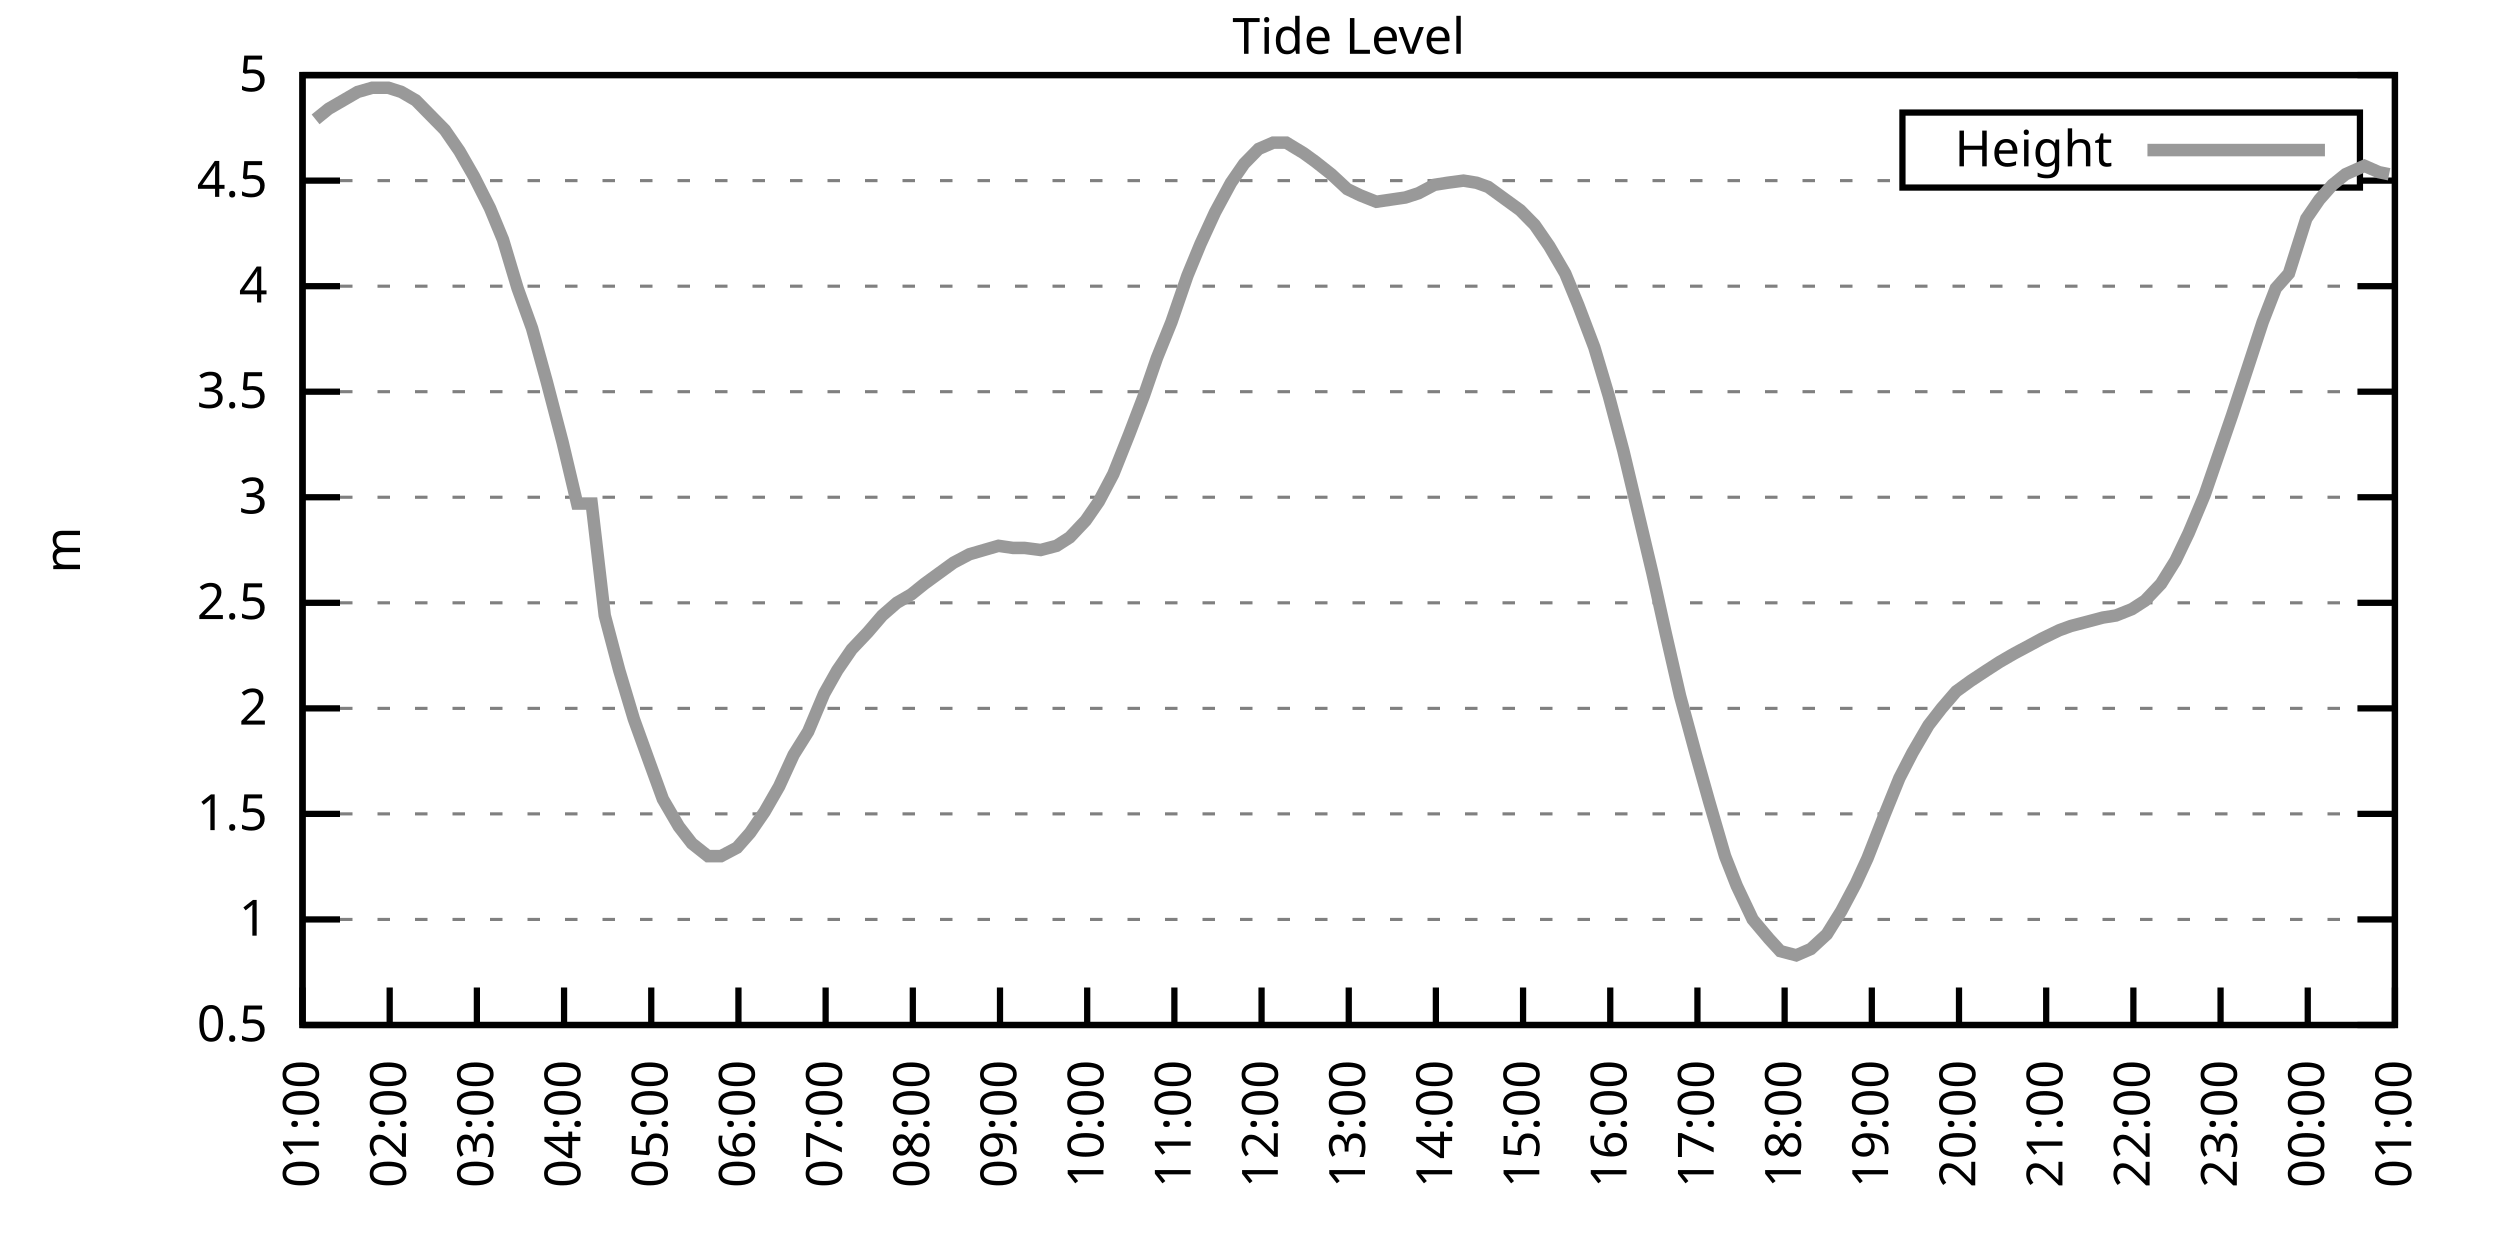
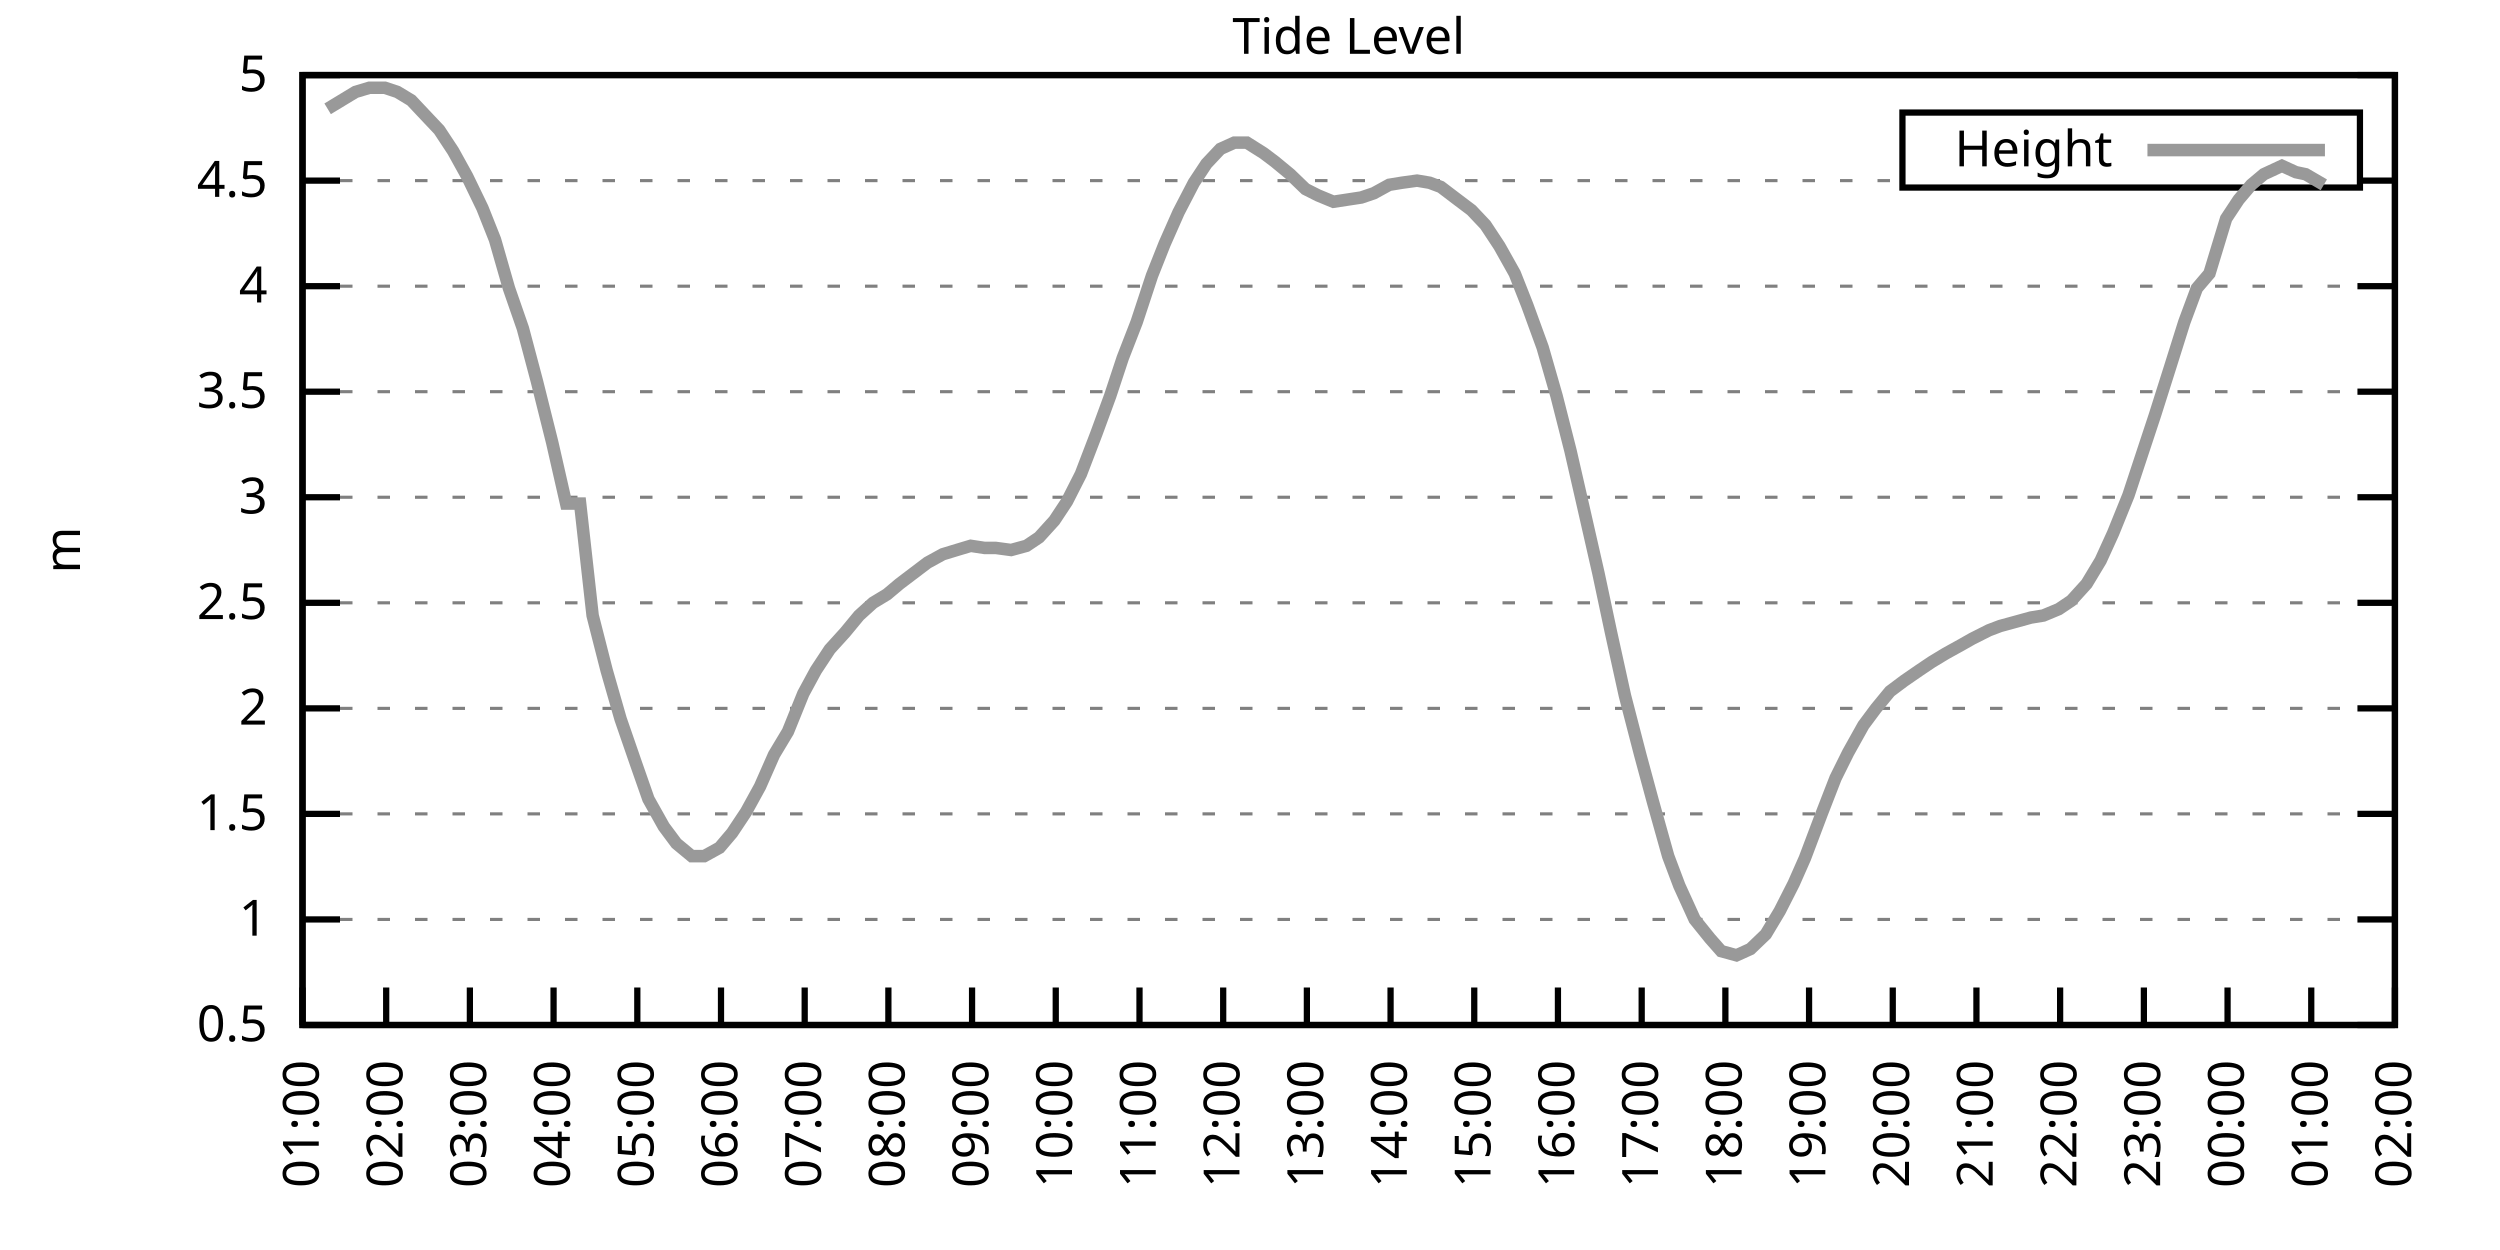
<svg xmlns="http://www.w3.org/2000/svg" xmlns:xlink="http://www.w3.org/1999/xlink" width="400" height="200" viewBox="0 0 400 200">
  <g id="gnuplot_canvas">
    <rect x="0" y="0" width="400" height="200" fill="none" />
    <defs>
      <circle id="gpDot" r="0.5" stroke-width="0.5" stroke="currentColor" />
      <path id="gpPt0" stroke-width="0.333" stroke="currentColor" d="M-1,0 h2 M0,-1 v2" />
      <path id="gpPt1" stroke-width="0.333" stroke="currentColor" d="M-1,-1 L1,1 M1,-1 L-1,1" />
      <path id="gpPt2" stroke-width="0.333" stroke="currentColor" d="M-1,0 L1,0 M0,-1 L0,1 M-1,-1 L1,1 M-1,1 L1,-1" />
      <rect id="gpPt3" stroke-width="0.333" stroke="currentColor" x="-1" y="-1" width="2" height="2" />
      <rect id="gpPt4" stroke-width="0.333" stroke="currentColor" fill="currentColor" x="-1" y="-1" width="2" height="2" />
      <circle id="gpPt5" stroke-width="0.333" stroke="currentColor" cx="0" cy="0" r="1" />
      <use xlink:href="#gpPt5" id="gpPt6" fill="currentColor" stroke="none" />
      <path id="gpPt7" stroke-width="0.333" stroke="currentColor" d="M0,-1.33 L-1.33,0.67 L1.33,0.67 z" />
      <use xlink:href="#gpPt7" id="gpPt8" fill="currentColor" stroke="none" />
      <use xlink:href="#gpPt7" id="gpPt9" stroke="currentColor" transform="rotate(180)" />
      <use xlink:href="#gpPt9" id="gpPt10" fill="currentColor" stroke="none" />
      <use xlink:href="#gpPt3" id="gpPt11" stroke="currentColor" transform="rotate(45)" />
      <use xlink:href="#gpPt11" id="gpPt12" fill="currentColor" stroke="none" />
      <path id="gpPt13" stroke-width="0.333" stroke="currentColor" d="M0,1.330 L1.265,0.411 L0.782,-1.067 L-0.782,-1.076 L-1.265,0.411 z" />
      <use xlink:href="#gpPt13" id="gpPt14" fill="currentColor" stroke="none" />
      <filter id="textbox" filterUnits="objectBoundingBox" x="0" y="0" height="1" width="1">
        <feFlood flood-color="white" flood-opacity="1" result="bgnd" />
        <feComposite in="SourceGraphic" in2="bgnd" operator="atop" />
      </filter>
      <filter id="greybox" filterUnits="objectBoundingBox" x="0" y="0" height="1" width="1">
        <feFlood flood-color="lightgrey" flood-opacity="1" result="grey" />
        <feComposite in="SourceGraphic" in2="grey" operator="atop" />
      </filter>
    </defs>
    <g fill="none" color="white" stroke="currentColor" stroke-width="1.00" stroke-linecap="butt" stroke-linejoin="miter">
</g>
    <g fill="none" color="black" stroke="currentColor" stroke-width="1.00" stroke-linecap="butt" stroke-linejoin="miter">
      <g stroke="none" shape-rendering="crispEdges">
        <polygon fill="rgb(255, 255, 255)" points="48.40,164.00 383.18,164.00 383.18,12.02 48.40,12.02 " />
      </g>
    </g>
    <g fill="none" color="black" stroke="currentColor" stroke-width="1.00" stroke-linecap="butt" stroke-linejoin="miter">
</g>
    <g fill="none" color="black" stroke="black" stroke-width="0.50" stroke-linecap="butt" stroke-linejoin="miter">
</g>
    <g fill="none" color="gray" stroke="currentColor" stroke-width="0.50" stroke-linecap="butt" stroke-linejoin="miter">
      <path stroke="gray" stroke-dasharray="2,4" class="gridline" d="M48.40,164.00 L383.19,164.00  " />
    </g>
    <g fill="none" color="gray" stroke="gray" stroke-width="1.00" stroke-linecap="butt" stroke-linejoin="miter">
</g>
    <g fill="none" color="black" stroke="currentColor" stroke-width="1.00" stroke-linecap="butt" stroke-linejoin="miter">
      <path stroke="black" d="M48.40,164.00 L54.40,164.00 M383.19,164.00 L377.19,164.00  " />
      <g transform="translate(42.80,166.60)" stroke="none" fill="black" font-family="Sans" font-size="8.00" text-anchor="end">
        <text>
          <tspan font-family="Sans"> 0.5</tspan>
        </text>
      </g>
    </g>
    <g fill="none" color="black" stroke="currentColor" stroke-width="1.00" stroke-linecap="butt" stroke-linejoin="miter">
</g>
    <g fill="none" color="black" stroke="black" stroke-width="0.50" stroke-linecap="butt" stroke-linejoin="miter">
</g>
    <g fill="none" color="gray" stroke="currentColor" stroke-width="0.50" stroke-linecap="butt" stroke-linejoin="miter">
      <path stroke="gray" stroke-dasharray="2,4" class="gridline" d="M48.40,147.11 L383.19,147.11  " />
    </g>
    <g fill="none" color="gray" stroke="gray" stroke-width="1.00" stroke-linecap="butt" stroke-linejoin="miter">
</g>
    <g fill="none" color="black" stroke="currentColor" stroke-width="1.00" stroke-linecap="butt" stroke-linejoin="miter">
      <path stroke="black" d="M48.40,147.11 L54.40,147.11 M383.19,147.11 L377.19,147.11  " />
      <g transform="translate(42.80,149.71)" stroke="none" fill="black" font-family="Sans" font-size="8.00" text-anchor="end">
        <text>
          <tspan font-family="Sans"> 1</tspan>
        </text>
      </g>
    </g>
    <g fill="none" color="black" stroke="currentColor" stroke-width="1.00" stroke-linecap="butt" stroke-linejoin="miter">
</g>
    <g fill="none" color="black" stroke="black" stroke-width="0.50" stroke-linecap="butt" stroke-linejoin="miter">
</g>
    <g fill="none" color="gray" stroke="currentColor" stroke-width="0.50" stroke-linecap="butt" stroke-linejoin="miter">
      <path stroke="gray" stroke-dasharray="2,4" class="gridline" d="M48.40,130.22 L383.19,130.22  " />
    </g>
    <g fill="none" color="gray" stroke="gray" stroke-width="1.00" stroke-linecap="butt" stroke-linejoin="miter">
</g>
    <g fill="none" color="black" stroke="currentColor" stroke-width="1.00" stroke-linecap="butt" stroke-linejoin="miter">
      <path stroke="black" d="M48.40,130.22 L54.40,130.22 M383.19,130.22 L377.19,130.22  " />
      <g transform="translate(42.80,132.82)" stroke="none" fill="black" font-family="Sans" font-size="8.00" text-anchor="end">
        <text>
          <tspan font-family="Sans"> 1.5</tspan>
        </text>
      </g>
    </g>
    <g fill="none" color="black" stroke="currentColor" stroke-width="1.00" stroke-linecap="butt" stroke-linejoin="miter">
</g>
    <g fill="none" color="black" stroke="black" stroke-width="0.50" stroke-linecap="butt" stroke-linejoin="miter">
</g>
    <g fill="none" color="gray" stroke="currentColor" stroke-width="0.50" stroke-linecap="butt" stroke-linejoin="miter">
      <path stroke="gray" stroke-dasharray="2,4" class="gridline" d="M48.40,113.34 L383.19,113.34  " />
    </g>
    <g fill="none" color="gray" stroke="gray" stroke-width="1.00" stroke-linecap="butt" stroke-linejoin="miter">
</g>
    <g fill="none" color="black" stroke="currentColor" stroke-width="1.00" stroke-linecap="butt" stroke-linejoin="miter">
      <path stroke="black" d="M48.40,113.34 L54.40,113.34 M383.19,113.34 L377.19,113.34  " />
      <g transform="translate(42.80,115.94)" stroke="none" fill="black" font-family="Sans" font-size="8.00" text-anchor="end">
        <text>
          <tspan font-family="Sans"> 2</tspan>
        </text>
      </g>
    </g>
    <g fill="none" color="black" stroke="currentColor" stroke-width="1.00" stroke-linecap="butt" stroke-linejoin="miter">
</g>
    <g fill="none" color="black" stroke="black" stroke-width="0.50" stroke-linecap="butt" stroke-linejoin="miter">
</g>
    <g fill="none" color="gray" stroke="currentColor" stroke-width="0.50" stroke-linecap="butt" stroke-linejoin="miter">
      <path stroke="gray" stroke-dasharray="2,4" class="gridline" d="M48.40,96.45 L383.19,96.45  " />
    </g>
    <g fill="none" color="gray" stroke="gray" stroke-width="1.00" stroke-linecap="butt" stroke-linejoin="miter">
</g>
    <g fill="none" color="black" stroke="currentColor" stroke-width="1.00" stroke-linecap="butt" stroke-linejoin="miter">
      <path stroke="black" d="M48.40,96.45 L54.40,96.45 M383.19,96.45 L377.19,96.45  " />
      <g transform="translate(42.80,99.05)" stroke="none" fill="black" font-family="Sans" font-size="8.00" text-anchor="end">
        <text>
          <tspan font-family="Sans"> 2.5</tspan>
        </text>
      </g>
    </g>
    <g fill="none" color="black" stroke="currentColor" stroke-width="1.00" stroke-linecap="butt" stroke-linejoin="miter">
</g>
    <g fill="none" color="black" stroke="black" stroke-width="0.50" stroke-linecap="butt" stroke-linejoin="miter">
</g>
    <g fill="none" color="gray" stroke="currentColor" stroke-width="0.50" stroke-linecap="butt" stroke-linejoin="miter">
      <path stroke="gray" stroke-dasharray="2,4" class="gridline" d="M48.40,79.56 L383.19,79.56  " />
    </g>
    <g fill="none" color="gray" stroke="gray" stroke-width="1.00" stroke-linecap="butt" stroke-linejoin="miter">
</g>
    <g fill="none" color="black" stroke="currentColor" stroke-width="1.00" stroke-linecap="butt" stroke-linejoin="miter">
      <path stroke="black" d="M48.40,79.56 L54.40,79.56 M383.19,79.56 L377.19,79.56  " />
      <g transform="translate(42.80,82.16)" stroke="none" fill="black" font-family="Sans" font-size="8.00" text-anchor="end">
        <text>
          <tspan font-family="Sans"> 3</tspan>
        </text>
      </g>
    </g>
    <g fill="none" color="black" stroke="currentColor" stroke-width="1.00" stroke-linecap="butt" stroke-linejoin="miter">
</g>
    <g fill="none" color="black" stroke="black" stroke-width="0.50" stroke-linecap="butt" stroke-linejoin="miter">
</g>
    <g fill="none" color="gray" stroke="currentColor" stroke-width="0.50" stroke-linecap="butt" stroke-linejoin="miter">
      <path stroke="gray" stroke-dasharray="2,4" class="gridline" d="M48.40,62.67 L383.19,62.67  " />
    </g>
    <g fill="none" color="gray" stroke="gray" stroke-width="1.00" stroke-linecap="butt" stroke-linejoin="miter">
</g>
    <g fill="none" color="black" stroke="currentColor" stroke-width="1.00" stroke-linecap="butt" stroke-linejoin="miter">
      <path stroke="black" d="M48.40,62.67 L54.40,62.67 M383.19,62.67 L377.19,62.67  " />
      <g transform="translate(42.80,65.27)" stroke="none" fill="black" font-family="Sans" font-size="8.00" text-anchor="end">
        <text>
          <tspan font-family="Sans"> 3.5</tspan>
        </text>
      </g>
    </g>
    <g fill="none" color="black" stroke="currentColor" stroke-width="1.00" stroke-linecap="butt" stroke-linejoin="miter">
</g>
    <g fill="none" color="black" stroke="black" stroke-width="0.50" stroke-linecap="butt" stroke-linejoin="miter">
</g>
    <g fill="none" color="gray" stroke="currentColor" stroke-width="0.50" stroke-linecap="butt" stroke-linejoin="miter">
      <path stroke="gray" stroke-dasharray="2,4" class="gridline" d="M48.40,45.79 L383.19,45.79  " />
    </g>
    <g fill="none" color="gray" stroke="gray" stroke-width="1.00" stroke-linecap="butt" stroke-linejoin="miter">
</g>
    <g fill="none" color="black" stroke="currentColor" stroke-width="1.00" stroke-linecap="butt" stroke-linejoin="miter">
      <path stroke="black" d="M48.40,45.79 L54.40,45.79 M383.19,45.79 L377.19,45.79  " />
      <g transform="translate(42.80,48.39)" stroke="none" fill="black" font-family="Sans" font-size="8.00" text-anchor="end">
        <text>
          <tspan font-family="Sans"> 4</tspan>
        </text>
      </g>
    </g>
    <g fill="none" color="black" stroke="currentColor" stroke-width="1.00" stroke-linecap="butt" stroke-linejoin="miter">
</g>
    <g fill="none" color="black" stroke="black" stroke-width="0.50" stroke-linecap="butt" stroke-linejoin="miter">
</g>
    <g fill="none" color="gray" stroke="currentColor" stroke-width="0.50" stroke-linecap="butt" stroke-linejoin="miter">
      <path stroke="gray" stroke-dasharray="2,4" class="gridline" d="M48.40,28.90 L304.39,28.90 M377.59,28.90 L383.19,28.90  " />
    </g>
    <g fill="none" color="gray" stroke="gray" stroke-width="1.00" stroke-linecap="butt" stroke-linejoin="miter">
</g>
    <g fill="none" color="black" stroke="currentColor" stroke-width="1.00" stroke-linecap="butt" stroke-linejoin="miter">
      <path stroke="black" d="M48.40,28.90 L54.40,28.90 M383.19,28.90 L377.19,28.90  " />
      <g transform="translate(42.80,31.50)" stroke="none" fill="black" font-family="Sans" font-size="8.00" text-anchor="end">
        <text>
          <tspan font-family="Sans"> 4.5</tspan>
        </text>
      </g>
    </g>
    <g fill="none" color="black" stroke="currentColor" stroke-width="1.00" stroke-linecap="butt" stroke-linejoin="miter">
</g>
    <g fill="none" color="black" stroke="black" stroke-width="0.50" stroke-linecap="butt" stroke-linejoin="miter">
</g>
    <g fill="none" color="gray" stroke="currentColor" stroke-width="0.50" stroke-linecap="butt" stroke-linejoin="miter">
      <path stroke="gray" stroke-dasharray="2,4" class="gridline" d="M48.40,12.01 L383.19,12.01  " />
    </g>
    <g fill="none" color="gray" stroke="gray" stroke-width="1.00" stroke-linecap="butt" stroke-linejoin="miter">
</g>
    <g fill="none" color="black" stroke="currentColor" stroke-width="1.00" stroke-linecap="butt" stroke-linejoin="miter">
      <path stroke="black" d="M48.40,12.01 L54.40,12.01 M383.19,12.01 L377.19,12.01  " />
      <g transform="translate(42.80,14.61)" stroke="none" fill="black" font-family="Sans" font-size="8.00" text-anchor="end">
        <text>
          <tspan font-family="Sans"> 5</tspan>
        </text>
      </g>
    </g>
    <g fill="none" color="black" stroke="currentColor" stroke-width="1.00" stroke-linecap="butt" stroke-linejoin="miter">
      <path stroke="black" d="M48.40,164.00 L48.40,158.00  " />
      <g transform="translate(51.00,169.60) rotate(270.00)" stroke="none" fill="black" font-family="Sans" font-size="8.00" text-anchor="end">
        <text>
          <tspan font-family="Sans">01:00</tspan>
        </text>
      </g>
    </g>
    <g fill="none" color="black" stroke="currentColor" stroke-width="1.00" stroke-linecap="butt" stroke-linejoin="miter">
-       <path stroke="black" d="M62.35,164.00 L62.35,158.00  " />
-       <g transform="translate(64.95,169.60) rotate(270.00)" stroke="none" fill="black" font-family="Sans" font-size="8.00" text-anchor="end">
+       <path stroke="black" d="M61.79,164.00 L61.79,158.00  " />
+       <g transform="translate(64.39,169.60) rotate(270.00)" stroke="none" fill="black" font-family="Sans" font-size="8.00" text-anchor="end">
        <text>
          <tspan font-family="Sans">02:00</tspan>
        </text>
      </g>
    </g>
    <g fill="none" color="black" stroke="currentColor" stroke-width="1.00" stroke-linecap="butt" stroke-linejoin="miter">
-       <path stroke="black" d="M76.30,164.00 L76.30,158.00  " />
-       <g transform="translate(78.90,169.60) rotate(270.00)" stroke="none" fill="black" font-family="Sans" font-size="8.00" text-anchor="end">
+       <path stroke="black" d="M75.18,164.00 L75.18,158.00  " />
+       <g transform="translate(77.78,169.60) rotate(270.00)" stroke="none" fill="black" font-family="Sans" font-size="8.00" text-anchor="end">
        <text>
          <tspan font-family="Sans">03:00</tspan>
        </text>
      </g>
    </g>
    <g fill="none" color="black" stroke="currentColor" stroke-width="1.00" stroke-linecap="butt" stroke-linejoin="miter">
-       <path stroke="black" d="M90.25,164.00 L90.25,158.00  " />
-       <g transform="translate(92.85,169.60) rotate(270.00)" stroke="none" fill="black" font-family="Sans" font-size="8.00" text-anchor="end">
+       <path stroke="black" d="M88.57,164.00 L88.57,158.00  " />
+       <g transform="translate(91.17,169.60) rotate(270.00)" stroke="none" fill="black" font-family="Sans" font-size="8.00" text-anchor="end">
        <text>
          <tspan font-family="Sans">04:00</tspan>
        </text>
      </g>
    </g>
    <g fill="none" color="black" stroke="currentColor" stroke-width="1.00" stroke-linecap="butt" stroke-linejoin="miter">
-       <path stroke="black" d="M104.20,164.00 L104.20,158.00  " />
-       <g transform="translate(106.80,169.60) rotate(270.00)" stroke="none" fill="black" font-family="Sans" font-size="8.00" text-anchor="end">
+       <path stroke="black" d="M101.97,164.00 L101.97,158.00  " />
+       <g transform="translate(104.57,169.60) rotate(270.00)" stroke="none" fill="black" font-family="Sans" font-size="8.00" text-anchor="end">
        <text>
          <tspan font-family="Sans">05:00</tspan>
        </text>
      </g>
    </g>
    <g fill="none" color="black" stroke="currentColor" stroke-width="1.00" stroke-linecap="butt" stroke-linejoin="miter">
-       <path stroke="black" d="M118.15,164.00 L118.15,158.00  " />
-       <g transform="translate(120.75,169.60) rotate(270.00)" stroke="none" fill="black" font-family="Sans" font-size="8.00" text-anchor="end">
+       <path stroke="black" d="M115.36,164.00 L115.36,158.00  " />
+       <g transform="translate(117.96,169.60) rotate(270.00)" stroke="none" fill="black" font-family="Sans" font-size="8.00" text-anchor="end">
        <text>
          <tspan font-family="Sans">06:00</tspan>
        </text>
      </g>
    </g>
    <g fill="none" color="black" stroke="currentColor" stroke-width="1.00" stroke-linecap="butt" stroke-linejoin="miter">
-       <path stroke="black" d="M132.10,164.00 L132.10,158.00  " />
-       <g transform="translate(134.70,169.60) rotate(270.00)" stroke="none" fill="black" font-family="Sans" font-size="8.00" text-anchor="end">
+       <path stroke="black" d="M128.75,164.00 L128.75,158.00  " />
+       <g transform="translate(131.35,169.60) rotate(270.00)" stroke="none" fill="black" font-family="Sans" font-size="8.00" text-anchor="end">
        <text>
          <tspan font-family="Sans">07:00</tspan>
        </text>
      </g>
    </g>
    <g fill="none" color="black" stroke="currentColor" stroke-width="1.00" stroke-linecap="butt" stroke-linejoin="miter">
-       <path stroke="black" d="M146.05,164.00 L146.05,158.00  " />
-       <g transform="translate(148.65,169.60) rotate(270.00)" stroke="none" fill="black" font-family="Sans" font-size="8.00" text-anchor="end">
+       <path stroke="black" d="M142.14,164.00 L142.14,158.00  " />
+       <g transform="translate(144.74,169.60) rotate(270.00)" stroke="none" fill="black" font-family="Sans" font-size="8.00" text-anchor="end">
        <text>
          <tspan font-family="Sans">08:00</tspan>
        </text>
      </g>
    </g>
    <g fill="none" color="black" stroke="currentColor" stroke-width="1.00" stroke-linecap="butt" stroke-linejoin="miter">
-       <path stroke="black" d="M160.00,164.00 L160.00,158.00  " />
-       <g transform="translate(162.60,169.60) rotate(270.00)" stroke="none" fill="black" font-family="Sans" font-size="8.00" text-anchor="end">
+       <path stroke="black" d="M155.53,164.00 L155.53,158.00  " />
+       <g transform="translate(158.13,169.60) rotate(270.00)" stroke="none" fill="black" font-family="Sans" font-size="8.00" text-anchor="end">
        <text>
          <tspan font-family="Sans">09:00</tspan>
        </text>
      </g>
    </g>
    <g fill="none" color="black" stroke="currentColor" stroke-width="1.00" stroke-linecap="butt" stroke-linejoin="miter">
-       <path stroke="black" d="M173.95,164.00 L173.95,158.00  " />
-       <g transform="translate(176.55,169.60) rotate(270.00)" stroke="none" fill="black" font-family="Sans" font-size="8.00" text-anchor="end">
+       <path stroke="black" d="M168.92,164.00 L168.92,158.00  " />
+       <g transform="translate(171.52,169.60) rotate(270.00)" stroke="none" fill="black" font-family="Sans" font-size="8.00" text-anchor="end">
        <text>
          <tspan font-family="Sans">10:00</tspan>
        </text>
      </g>
    </g>
    <g fill="none" color="black" stroke="currentColor" stroke-width="1.00" stroke-linecap="butt" stroke-linejoin="miter">
-       <path stroke="black" d="M187.90,164.00 L187.90,158.00  " />
-       <g transform="translate(190.50,169.60) rotate(270.00)" stroke="none" fill="black" font-family="Sans" font-size="8.00" text-anchor="end">
+       <path stroke="black" d="M182.32,164.00 L182.32,158.00  " />
+       <g transform="translate(184.92,169.60) rotate(270.00)" stroke="none" fill="black" font-family="Sans" font-size="8.00" text-anchor="end">
        <text>
          <tspan font-family="Sans">11:00</tspan>
        </text>
      </g>
    </g>
    <g fill="none" color="black" stroke="currentColor" stroke-width="1.00" stroke-linecap="butt" stroke-linejoin="miter">
-       <path stroke="black" d="M201.85,164.00 L201.85,158.00  " />
-       <g transform="translate(204.45,169.60) rotate(270.00)" stroke="none" fill="black" font-family="Sans" font-size="8.00" text-anchor="end">
+       <path stroke="black" d="M195.71,164.00 L195.71,158.00  " />
+       <g transform="translate(198.31,169.60) rotate(270.00)" stroke="none" fill="black" font-family="Sans" font-size="8.00" text-anchor="end">
        <text>
          <tspan font-family="Sans">12:00</tspan>
        </text>
      </g>
    </g>
    <g fill="none" color="black" stroke="currentColor" stroke-width="1.00" stroke-linecap="butt" stroke-linejoin="miter">
-       <path stroke="black" d="M215.80,164.00 L215.80,158.00  " />
-       <g transform="translate(218.40,169.60) rotate(270.00)" stroke="none" fill="black" font-family="Sans" font-size="8.00" text-anchor="end">
+       <path stroke="black" d="M209.10,164.00 L209.10,158.00  " />
+       <g transform="translate(211.70,169.60) rotate(270.00)" stroke="none" fill="black" font-family="Sans" font-size="8.00" text-anchor="end">
        <text>
          <tspan font-family="Sans">13:00</tspan>
        </text>
      </g>
    </g>
    <g fill="none" color="black" stroke="currentColor" stroke-width="1.00" stroke-linecap="butt" stroke-linejoin="miter">
-       <path stroke="black" d="M229.74,164.00 L229.74,158.00  " />
-       <g transform="translate(232.34,169.60) rotate(270.00)" stroke="none" fill="black" font-family="Sans" font-size="8.00" text-anchor="end">
+       <path stroke="black" d="M222.49,164.00 L222.49,158.00  " />
+       <g transform="translate(225.09,169.60) rotate(270.00)" stroke="none" fill="black" font-family="Sans" font-size="8.00" text-anchor="end">
        <text>
          <tspan font-family="Sans">14:00</tspan>
        </text>
      </g>
    </g>
    <g fill="none" color="black" stroke="currentColor" stroke-width="1.00" stroke-linecap="butt" stroke-linejoin="miter">
-       <path stroke="black" d="M243.69,164.00 L243.69,158.00  " />
-       <g transform="translate(246.29,169.60) rotate(270.00)" stroke="none" fill="black" font-family="Sans" font-size="8.00" text-anchor="end">
+       <path stroke="black" d="M235.88,164.00 L235.88,158.00  " />
+       <g transform="translate(238.48,169.60) rotate(270.00)" stroke="none" fill="black" font-family="Sans" font-size="8.00" text-anchor="end">
        <text>
          <tspan font-family="Sans">15:00</tspan>
        </text>
      </g>
    </g>
    <g fill="none" color="black" stroke="currentColor" stroke-width="1.00" stroke-linecap="butt" stroke-linejoin="miter">
-       <path stroke="black" d="M257.64,164.00 L257.64,158.00  " />
-       <g transform="translate(260.24,169.60) rotate(270.00)" stroke="none" fill="black" font-family="Sans" font-size="8.00" text-anchor="end">
+       <path stroke="black" d="M249.27,164.00 L249.27,158.00  " />
+       <g transform="translate(251.87,169.60) rotate(270.00)" stroke="none" fill="black" font-family="Sans" font-size="8.00" text-anchor="end">
        <text>
          <tspan font-family="Sans">16:00</tspan>
        </text>
      </g>
    </g>
    <g fill="none" color="black" stroke="currentColor" stroke-width="1.00" stroke-linecap="butt" stroke-linejoin="miter">
-       <path stroke="black" d="M271.59,164.00 L271.59,158.00  " />
-       <g transform="translate(274.19,169.60) rotate(270.00)" stroke="none" fill="black" font-family="Sans" font-size="8.00" text-anchor="end">
+       <path stroke="black" d="M262.67,164.00 L262.67,158.00  " />
+       <g transform="translate(265.27,169.60) rotate(270.00)" stroke="none" fill="black" font-family="Sans" font-size="8.00" text-anchor="end">
        <text>
          <tspan font-family="Sans">17:00</tspan>
        </text>
      </g>
    </g>
    <g fill="none" color="black" stroke="currentColor" stroke-width="1.00" stroke-linecap="butt" stroke-linejoin="miter">
-       <path stroke="black" d="M285.54,164.00 L285.54,158.00  " />
-       <g transform="translate(288.14,169.60) rotate(270.00)" stroke="none" fill="black" font-family="Sans" font-size="8.00" text-anchor="end">
+       <path stroke="black" d="M276.06,164.00 L276.06,158.00  " />
+       <g transform="translate(278.66,169.60) rotate(270.00)" stroke="none" fill="black" font-family="Sans" font-size="8.00" text-anchor="end">
        <text>
          <tspan font-family="Sans">18:00</tspan>
        </text>
      </g>
    </g>
    <g fill="none" color="black" stroke="currentColor" stroke-width="1.00" stroke-linecap="butt" stroke-linejoin="miter">
-       <path stroke="black" d="M299.49,164.00 L299.49,158.00  " />
-       <g transform="translate(302.09,169.60) rotate(270.00)" stroke="none" fill="black" font-family="Sans" font-size="8.00" text-anchor="end">
+       <path stroke="black" d="M289.45,164.00 L289.45,158.00  " />
+       <g transform="translate(292.05,169.60) rotate(270.00)" stroke="none" fill="black" font-family="Sans" font-size="8.00" text-anchor="end">
        <text>
          <tspan font-family="Sans">19:00</tspan>
        </text>
      </g>
    </g>
    <g fill="none" color="black" stroke="currentColor" stroke-width="1.00" stroke-linecap="butt" stroke-linejoin="miter">
-       <path stroke="black" d="M313.44,164.00 L313.44,158.00  " />
-       <g transform="translate(316.04,169.60) rotate(270.00)" stroke="none" fill="black" font-family="Sans" font-size="8.00" text-anchor="end">
+       <path stroke="black" d="M302.84,164.00 L302.84,158.00  " />
+       <g transform="translate(305.44,169.60) rotate(270.00)" stroke="none" fill="black" font-family="Sans" font-size="8.00" text-anchor="end">
        <text>
          <tspan font-family="Sans">20:00</tspan>
        </text>
      </g>
    </g>
    <g fill="none" color="black" stroke="currentColor" stroke-width="1.00" stroke-linecap="butt" stroke-linejoin="miter">
-       <path stroke="black" d="M327.39,164.00 L327.39,158.00  " />
-       <g transform="translate(329.99,169.60) rotate(270.00)" stroke="none" fill="black" font-family="Sans" font-size="8.00" text-anchor="end">
+       <path stroke="black" d="M316.23,164.00 L316.23,158.00  " />
+       <g transform="translate(318.83,169.60) rotate(270.00)" stroke="none" fill="black" font-family="Sans" font-size="8.00" text-anchor="end">
        <text>
          <tspan font-family="Sans">21:00</tspan>
        </text>
      </g>
    </g>
    <g fill="none" color="black" stroke="currentColor" stroke-width="1.00" stroke-linecap="butt" stroke-linejoin="miter">
-       <path stroke="black" d="M341.34,164.00 L341.34,158.00  " />
-       <g transform="translate(343.94,169.60) rotate(270.00)" stroke="none" fill="black" font-family="Sans" font-size="8.00" text-anchor="end">
+       <path stroke="black" d="M329.62,164.00 L329.62,158.00  " />
+       <g transform="translate(332.22,169.60) rotate(270.00)" stroke="none" fill="black" font-family="Sans" font-size="8.00" text-anchor="end">
        <text>
          <tspan font-family="Sans">22:00</tspan>
        </text>
      </g>
    </g>
    <g fill="none" color="black" stroke="currentColor" stroke-width="1.00" stroke-linecap="butt" stroke-linejoin="miter">
-       <path stroke="black" d="M355.29,164.00 L355.29,158.00  " />
-       <g transform="translate(357.89,169.60) rotate(270.00)" stroke="none" fill="black" font-family="Sans" font-size="8.00" text-anchor="end">
+       <path stroke="black" d="M343.02,164.00 L343.02,158.00  " />
+       <g transform="translate(345.62,169.60) rotate(270.00)" stroke="none" fill="black" font-family="Sans" font-size="8.00" text-anchor="end">
        <text>
          <tspan font-family="Sans">23:00</tspan>
        </text>
      </g>
    </g>
    <g fill="none" color="black" stroke="currentColor" stroke-width="1.00" stroke-linecap="butt" stroke-linejoin="miter">
-       <path stroke="black" d="M369.24,164.00 L369.24,158.00  " />
-       <g transform="translate(371.84,169.60) rotate(270.00)" stroke="none" fill="black" font-family="Sans" font-size="8.00" text-anchor="end">
+       <path stroke="black" d="M356.41,164.00 L356.41,158.00  " />
+       <g transform="translate(359.01,169.60) rotate(270.00)" stroke="none" fill="black" font-family="Sans" font-size="8.00" text-anchor="end">
        <text>
          <tspan font-family="Sans">00:00</tspan>
+         </text>
+       </g>
+     </g>
+     <g fill="none" color="black" stroke="currentColor" stroke-width="1.00" stroke-linecap="butt" stroke-linejoin="miter">
+       <path stroke="black" d="M369.80,164.00 L369.80,158.00  " />
+       <g transform="translate(372.40,169.60) rotate(270.00)" stroke="none" fill="black" font-family="Sans" font-size="8.00" text-anchor="end">
+         <text>
+           <tspan font-family="Sans">01:00</tspan>
        </text>
      </g>
    </g>
    <g fill="none" color="black" stroke="currentColor" stroke-width="1.00" stroke-linecap="butt" stroke-linejoin="miter">
      <path stroke="black" d="M383.19,164.00 L383.19,158.00  " />
      <g transform="translate(385.79,169.60) rotate(270.00)" stroke="none" fill="black" font-family="Sans" font-size="8.00" text-anchor="end">
        <text>
-           <tspan font-family="Sans">01:00</tspan>
+           <tspan font-family="Sans">02:00</tspan>
        </text>
      </g>
    </g>
    <g fill="none" color="black" stroke="currentColor" stroke-width="1.00" stroke-linecap="butt" stroke-linejoin="miter">
</g>
    <g fill="none" color="black" stroke="currentColor" stroke-width="1.00" stroke-linecap="butt" stroke-linejoin="miter">
      <path stroke="black" d="M48.40,12.01 L48.40,164.00 L383.19,164.00 L383.19,12.01 L48.40,12.01 Z  " />
    </g>
    <g fill="none" color="black" stroke="currentColor" stroke-width="1.00" stroke-linecap="butt" stroke-linejoin="miter">
</g>
    <g fill="none" color="black" stroke="currentColor" stroke-width="1.00" stroke-linecap="butt" stroke-linejoin="miter">
      <path stroke="black" d="M304.39,30.01 L304.39,18.01 L377.59,18.01 L377.59,30.01 L304.39,30.01 Z  " />
    </g>
    <g id="Tide_level_plot_1">
      <g fill="none" color="white" stroke="black" stroke-width="2.00" stroke-linecap="butt" stroke-linejoin="miter">
</g>
      <g fill="none" color="black" stroke="currentColor" stroke-width="2.00" stroke-linecap="butt" stroke-linejoin="miter">
        <g transform="translate(337.99,26.61)" stroke="none" fill="black" font-family="Sans" font-size="8.00" text-anchor="end">
          <text>
            <tspan font-family="Sans">Height</tspan>
          </text>
        </g>
      </g>
      <g fill="none" color="black" stroke="currentColor" stroke-width="2.00" stroke-linecap="butt" stroke-linejoin="miter">
-         <path stroke="rgb(153, 153, 153)" d="M343.59,24.01 L371.99,24.01 M50.49,19.10 L52.58,17.41 L54.91,16.06 L57.23,14.71 L59.56,14.04 L62.12,14.04   L64.21,14.71 L66.53,16.06 L68.86,18.43 L71.18,20.79 L73.51,24.17 L75.83,28.22 L78.39,33.29 L80.48,38.35   L82.81,46.12 L85.13,52.54 L87.46,60.98 L90.02,70.78 L92.34,80.57 L94.67,80.57 L96.76,98.48 L99.08,107.26   L101.41,115.03 L103.97,122.12 L106.06,127.86 L108.62,132.25 L110.71,134.95 L113.27,136.98 L115.36,136.98 L117.92,135.63   L120.01,133.26 L122.33,129.89 L124.66,125.83 L126.98,120.77 L129.31,117.05 L131.87,110.97 L133.96,107.26 L136.28,103.88   L138.84,101.18 L141.16,98.48 L143.49,96.45 L145.81,95.10 L147.91,93.41 L150.23,91.72 L152.56,90.03 L155.11,88.68   L157.44,88.00 L159.76,87.33 L162.09,87.67 L163.95,87.67 L166.51,88.00 L169.06,87.33 L171.16,85.98 L173.71,83.28   L175.81,80.24 L178.13,75.85 L180.69,69.43 L183.01,63.35 L185.11,57.27 L187.43,51.53 L189.99,44.10 L192.08,39.03   L194.41,33.96 L196.96,29.24 L199.06,26.20 L201.38,23.83 L203.71,22.82 L205.80,22.82 L208.59,24.51 L210.45,25.86   L213.01,27.88 L215.56,30.25 L217.65,31.26 L220.21,32.28 L222.54,31.94 L224.86,31.60 L226.95,30.92 L229.51,29.57   L231.60,29.24 L234.16,28.90 L236.25,29.24 L238.11,29.91 L240.90,31.94 L243.23,33.63 L245.55,35.99 L247.88,39.37   L250.44,43.76 L252.53,48.83 L255.09,55.58 L257.41,63.35 L259.74,72.13 L261.83,80.91 L264.39,91.72 L266.48,101.18   L268.80,111.31 L271.36,120.77 L273.45,128.20 L276.01,136.98 L277.87,141.71 L280.43,147.11 L282.99,150.15 L284.85,152.18   L287.40,152.85 L289.73,151.84 L292.29,149.48 L294.61,145.76 L296.94,141.37 L298.80,137.32 L301.58,130.22 L303.91,124.48   L306.00,120.43 L308.56,116.04 L310.65,113.34 L312.98,110.63 L315.30,108.95 L317.86,107.26 L319.95,105.91 L322.28,104.56   L324.83,103.20 L326.69,102.19 L329.48,100.84 L331.34,100.16 L333.90,99.49 L336.46,98.81 L338.55,98.48 L341.11,97.46   L343.20,96.11 L345.76,93.41 L348.08,89.69 L350.18,85.30 L352.73,79.22 L355.06,72.47 L357.15,66.39 L359.71,58.62   L362.03,51.53 L364.13,46.12 L366.22,43.76 L369.01,34.98 L371.10,31.94 L373.19,29.57 L375.29,27.88 L378.31,26.53   L380.63,27.55 L382.26,27.88  " />
+         <path stroke="rgb(153, 153, 153)" d="M343.59,24.01 L371.99,24.01 M52.42,17.41 L54.65,16.06 L56.88,14.71 L59.11,14.04 L61.57,14.04 L63.58,14.71   L65.81,16.06 L68.04,18.43 L70.27,20.79 L72.50,24.17 L74.74,28.22 L77.19,33.29 L79.20,38.35 L81.43,46.12   L83.66,52.54 L85.90,60.98 L88.35,70.78 L90.58,80.57 L92.82,80.57 L94.82,98.48 L97.06,107.26 L99.29,115.03   L101.74,122.12 L103.75,127.86 L106.21,132.25 L108.22,134.95 L110.67,136.98 L112.68,136.98 L115.13,135.63 L117.14,133.26   L119.38,129.89 L121.61,125.83 L123.84,120.77 L126.07,117.05 L128.53,110.97 L130.54,107.26 L132.77,103.88 L135.22,101.18   L137.45,98.48 L139.69,96.45 L141.92,95.10 L143.93,93.41 L146.16,91.72 L148.39,90.03 L150.85,88.68 L153.08,88.00   L155.31,87.33 L157.54,87.67 L159.33,87.67 L161.78,88.00 L164.24,87.33 L166.25,85.98 L168.70,83.28 L170.71,80.24   L172.94,75.85 L175.40,69.43 L177.63,63.35 L179.64,57.27 L181.87,51.53 L184.32,44.10 L186.33,39.03 L188.57,33.96   L191.02,29.24 L193.03,26.20 L195.26,23.83 L197.49,22.82 L199.50,22.82 L202.18,24.51 L203.97,25.86 L206.42,27.88   L208.88,30.25 L210.88,31.26 L213.34,32.28 L215.57,31.94 L217.80,31.60 L219.81,30.92 L222.27,29.57 L224.28,29.24   L226.73,28.90 L228.74,29.24 L230.53,29.91 L233.20,31.94 L235.44,33.63 L237.67,35.99 L239.90,39.37 L242.36,43.76   L244.36,48.83 L246.82,55.58 L249.05,63.35 L251.28,72.13 L253.29,80.91 L255.75,91.72 L257.76,101.18 L259.99,111.31   L262.44,120.77 L264.45,128.20 L266.91,136.98 L268.69,141.71 L271.15,147.11 L273.60,150.15 L275.39,152.18 L277.84,152.85   L280.07,151.84 L282.53,149.48 L284.76,145.76 L286.99,141.37 L288.78,137.32 L291.46,130.22 L293.69,124.48 L295.70,120.43   L298.15,116.04 L300.16,113.34 L302.39,110.63 L304.63,108.95 L307.08,107.26 L309.09,105.91 L311.32,104.56 L313.78,103.20   L315.56,102.19 L318.24,100.84 L320.03,100.16 L322.48,99.49 L324.94,98.81 L326.95,98.48 L329.40,97.46 L331.41,96.11   L333.86,93.41 L336.10,89.69 L338.10,85.30 L340.56,79.22 L342.79,72.47 L344.80,66.39 L347.26,58.62 L349.49,51.53   L351.50,46.12 L353.51,43.76 L356.18,34.98 L358.19,31.94 L360.20,29.57 L362.21,27.88 L365.11,26.53 L367.34,27.55   L368.91,27.88 L371.81,29.57  " />
      </g>
    </g>
    <g fill="none" color="black" stroke="currentColor" stroke-width="2.00" stroke-linecap="butt" stroke-linejoin="miter">
</g>
    <g fill="none" color="black" stroke="black" stroke-width="1.00" stroke-linecap="butt" stroke-linejoin="miter">
</g>
    <g fill="none" color="black" stroke="currentColor" stroke-width="1.00" stroke-linecap="butt" stroke-linejoin="miter">
      <path stroke="black" d="M48.40,12.01 L48.40,164.00 L383.19,164.00 L383.19,12.01 L48.40,12.01 Z  " />
      <g transform="translate(12.80,88.01) rotate(270.00)" stroke="none" fill="black" font-family="Sans" font-size="8.00" text-anchor="middle">
        <text>
          <tspan font-family="Sans">m</tspan>
        </text>
      </g>
    </g>
    <g fill="none" color="black" stroke="currentColor" stroke-width="1.00" stroke-linecap="butt" stroke-linejoin="miter">
</g>
    <g fill="none" color="black" stroke="currentColor" stroke-width="1.00" stroke-linecap="butt" stroke-linejoin="miter">
      <g transform="translate(215.79,8.61)" stroke="none" fill="black" font-family="Sans" font-size="8.00" text-anchor="middle">
        <text>
          <tspan font-family="Sans">Tide Level</tspan>
        </text>
      </g>
    </g>
    <g fill="none" color="black" stroke="currentColor" stroke-width="1.00" stroke-linecap="butt" stroke-linejoin="miter">
</g>
  </g>
</svg>
